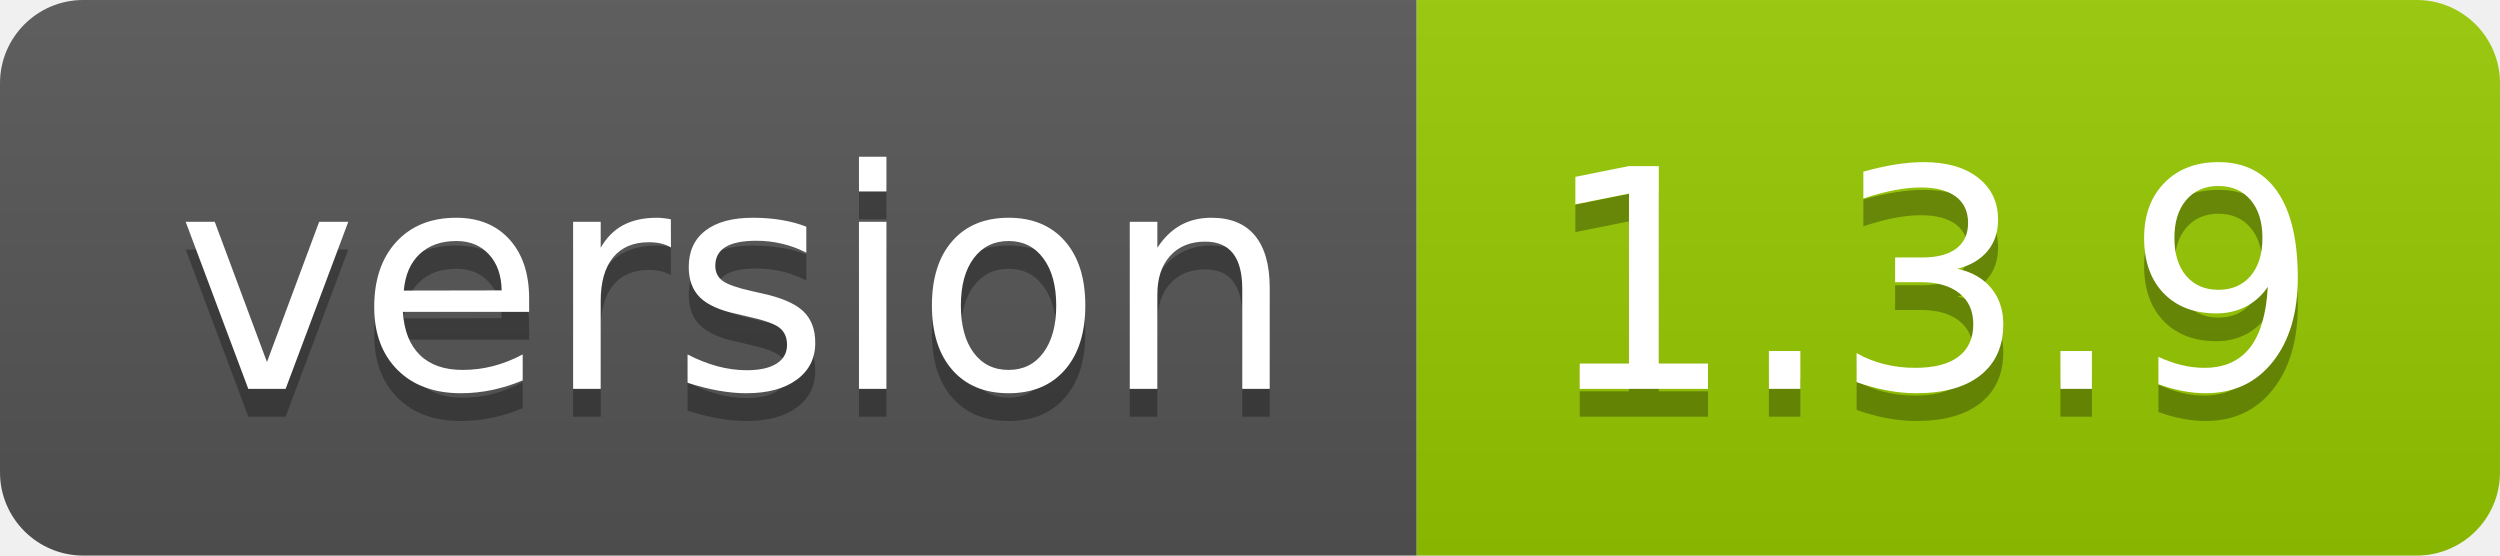
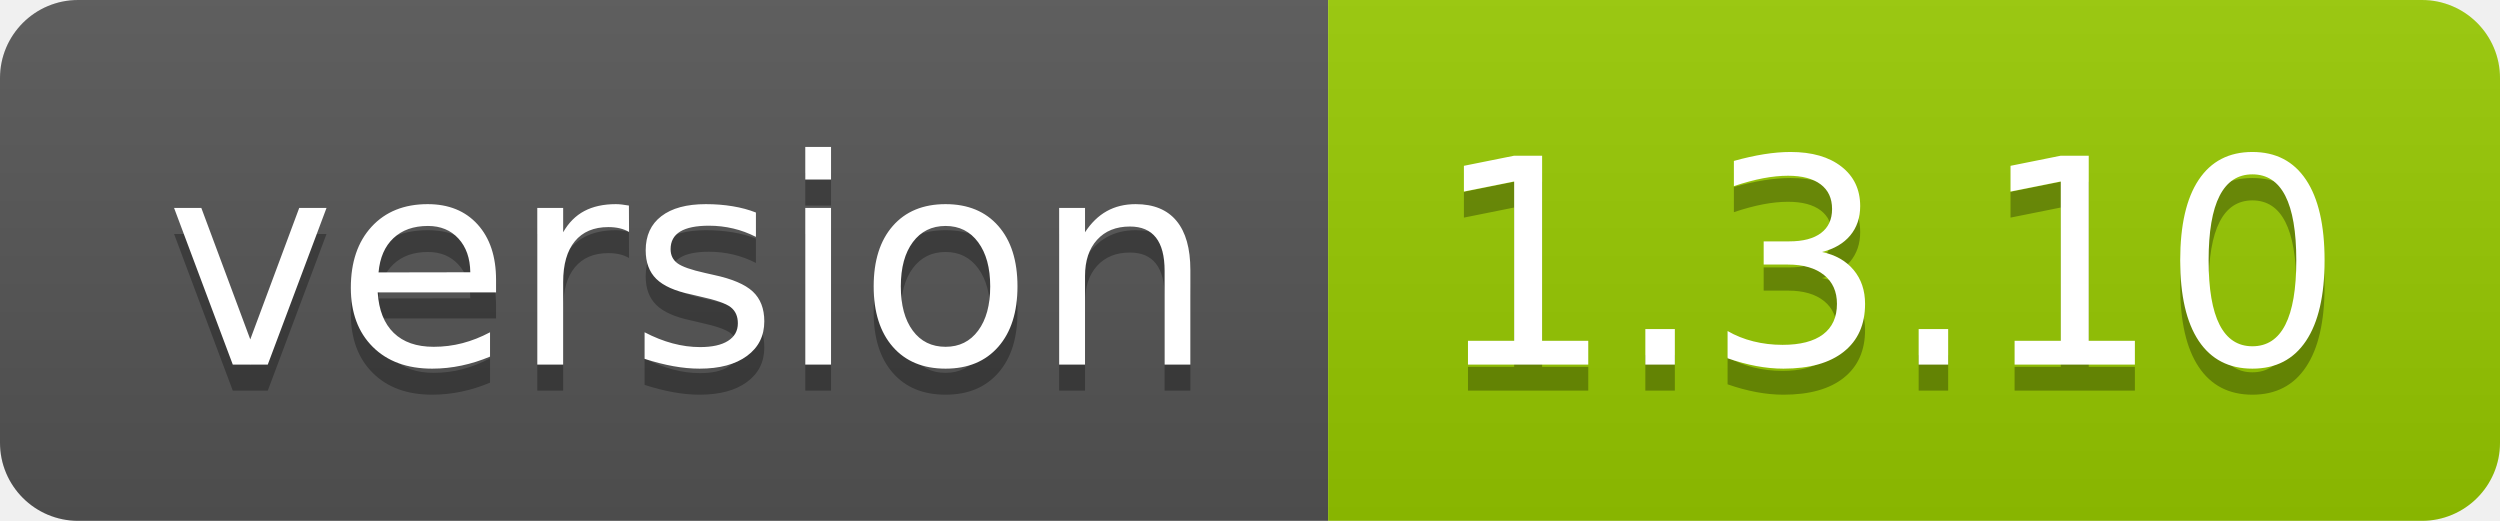
- <svg xmlns="http://www.w3.org/2000/svg" width="90" height="20" role="img" aria-label="version: 1.3.9">
+ <svg xmlns="http://www.w3.org/2000/svg" width="96" height="20" role="img" aria-label="version: 1.3.10">
  <linearGradient id="s" x2="0" y2="100%">
    <stop offset="0" stop-color="#bbb" stop-opacity=".1" />
    <stop offset="1" stop-opacity=".1" />
  </linearGradient>
  <clipPath id="r">
-     <rect width="90" height="20" rx="3" fill="#fff" />
+     <rect width="96" height="20" rx="3" fill="#fff" />
  </clipPath>
  <g clip-path="url(#r)">
    <rect width="51" height="20" fill="#555" />
-     <rect x="51" width="39" height="20" fill="#97ca00" />
-     <rect width="90" height="20" fill="url(#s)" />
+     <rect x="51" width="45" height="20" fill="#97ca00" />
+     <rect width="96" height="20" fill="url(#s)" />
  </g>
  <g fill="#fff" text-anchor="middle" font-family="Verdana,Geneva,DejaVu Sans,sans-serif" text-rendering="geometricPrecision" font-size="110">
    <text aria-hidden="true" x="265" y="150" fill="#010101" fill-opacity=".3" transform="scale(.1)" textLength="410">version</text>
    <text x="265" y="140" transform="scale(.1)" fill="#fff" textLength="410">version</text>
-     <text aria-hidden="true" x="695" y="150" fill="#010101" fill-opacity=".3" transform="scale(.1)" textLength="290">1.3.9</text>
-     <text x="695" y="140" transform="scale(.1)" fill="#fff" textLength="290">1.3.9</text>
+     <text aria-hidden="true" x="725" y="150" fill="#010101" fill-opacity=".3" transform="scale(.1)" textLength="350">1.3.10</text>
+     <text x="725" y="140" transform="scale(.1)" fill="#fff" textLength="350">1.3.10</text>
  </g>
</svg>
